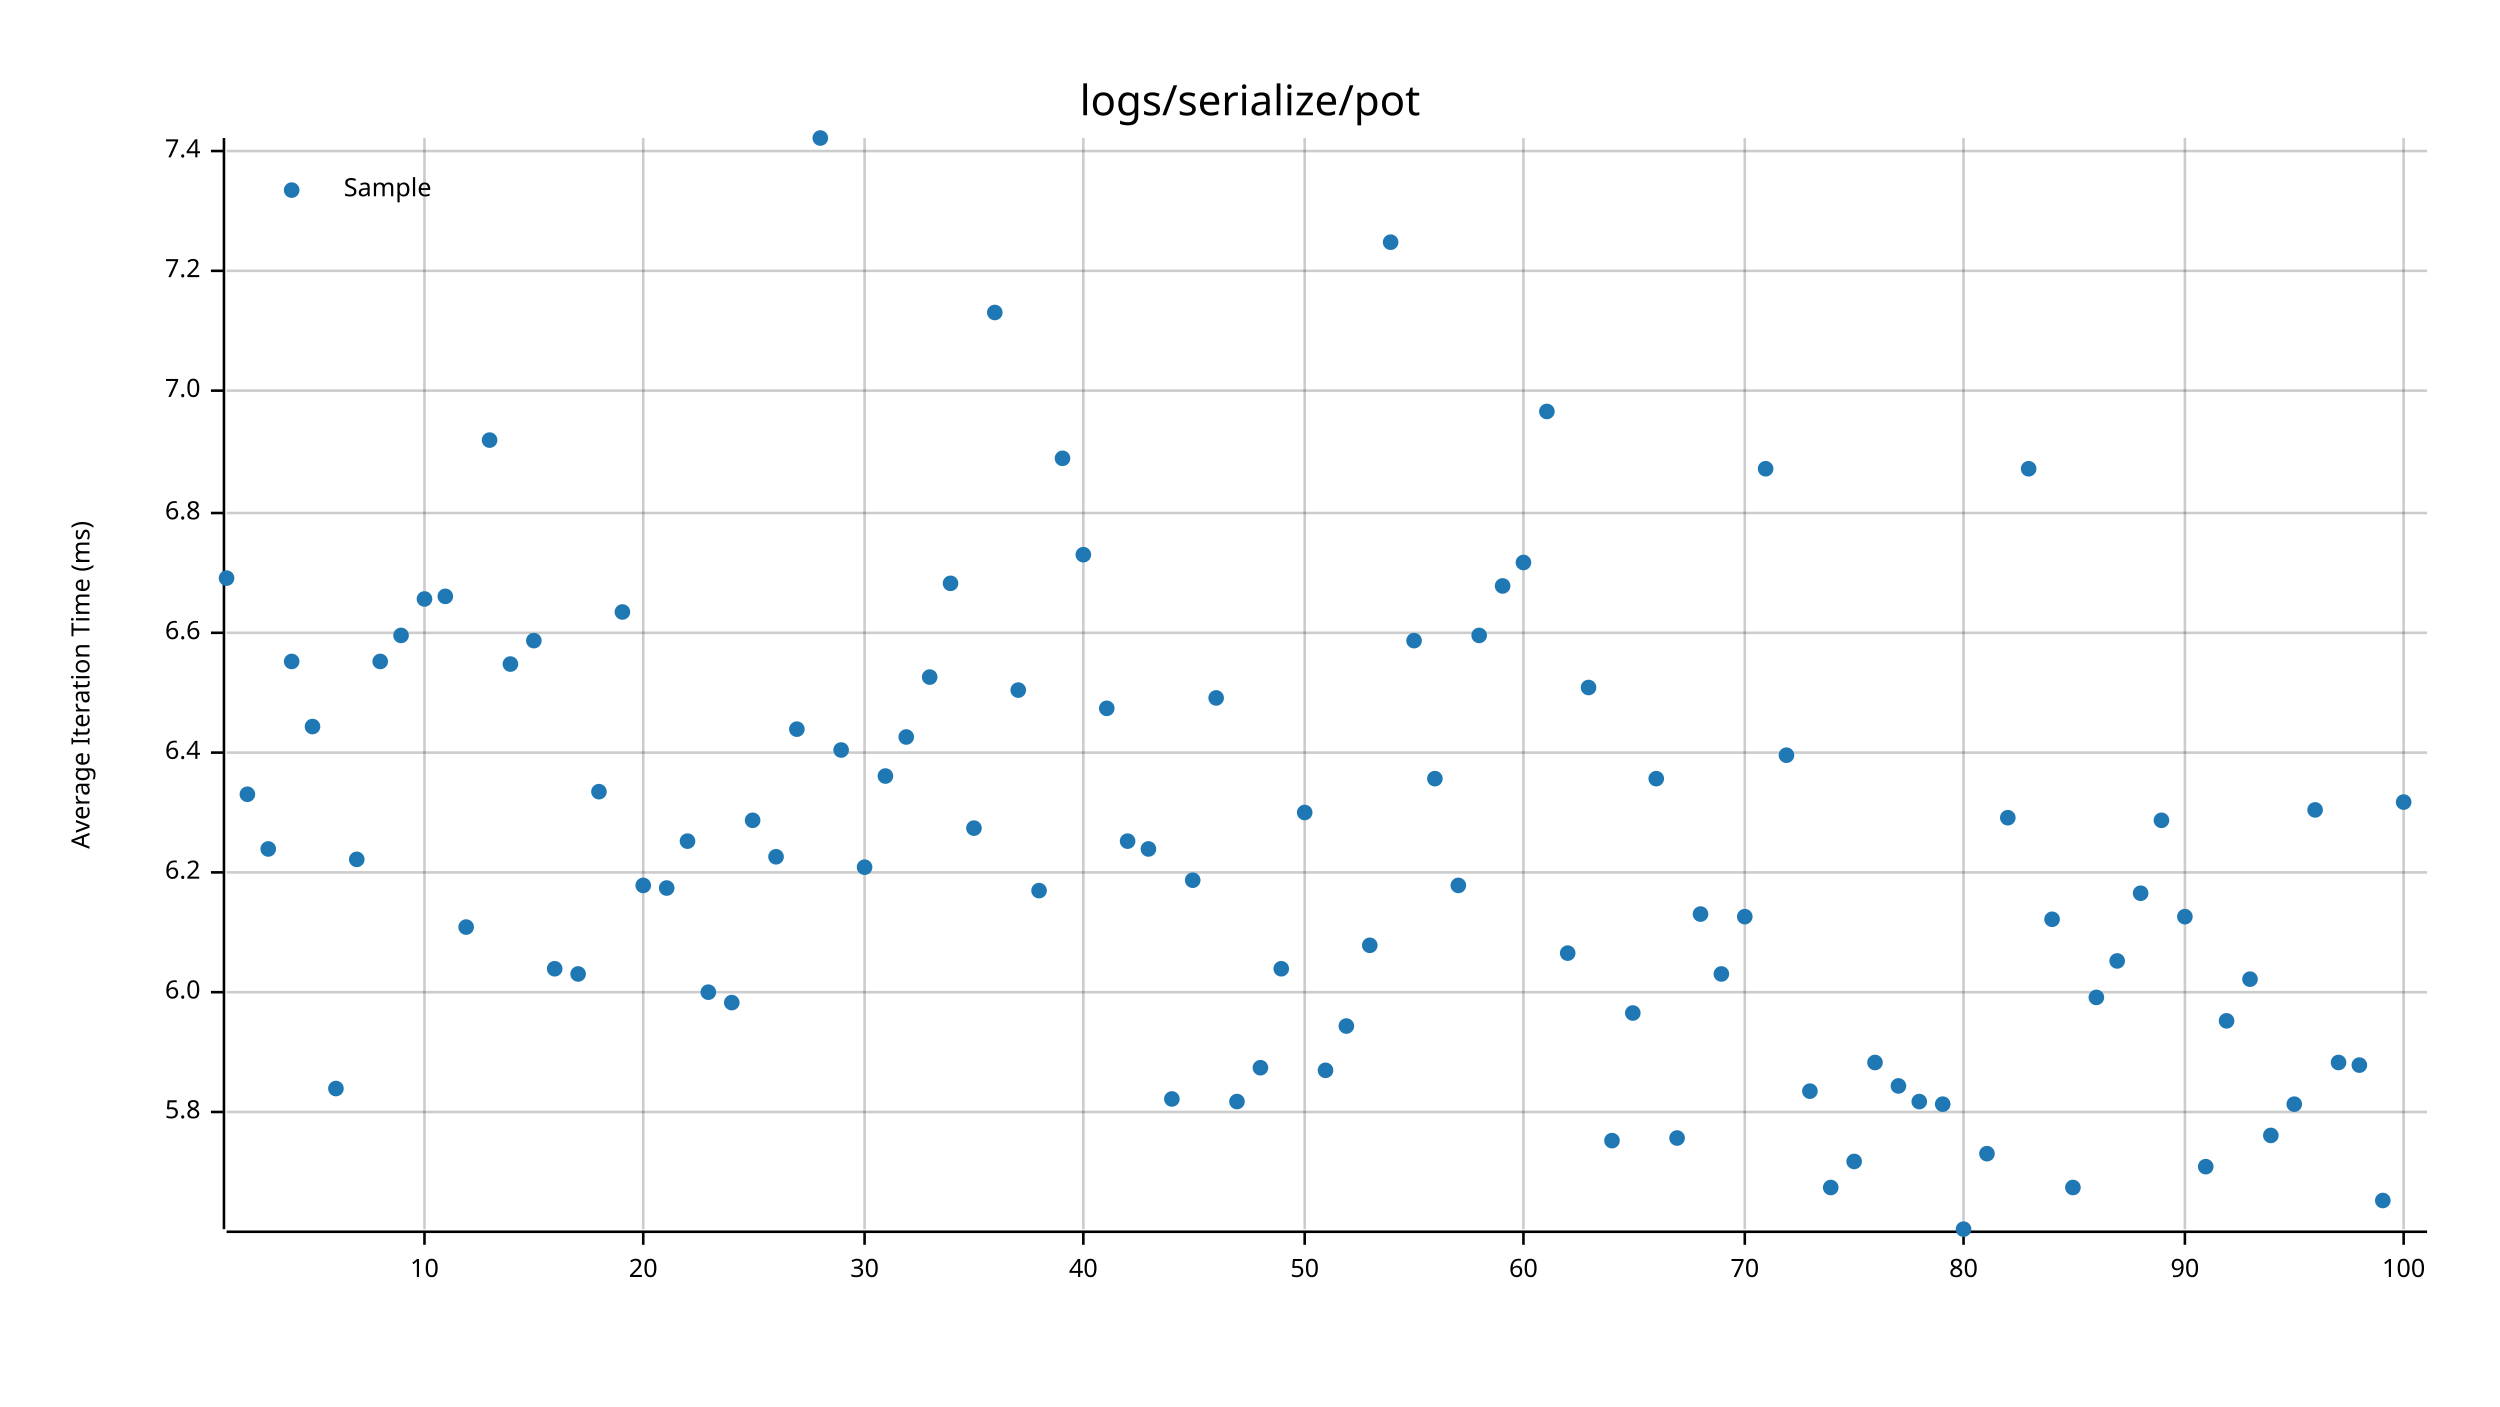
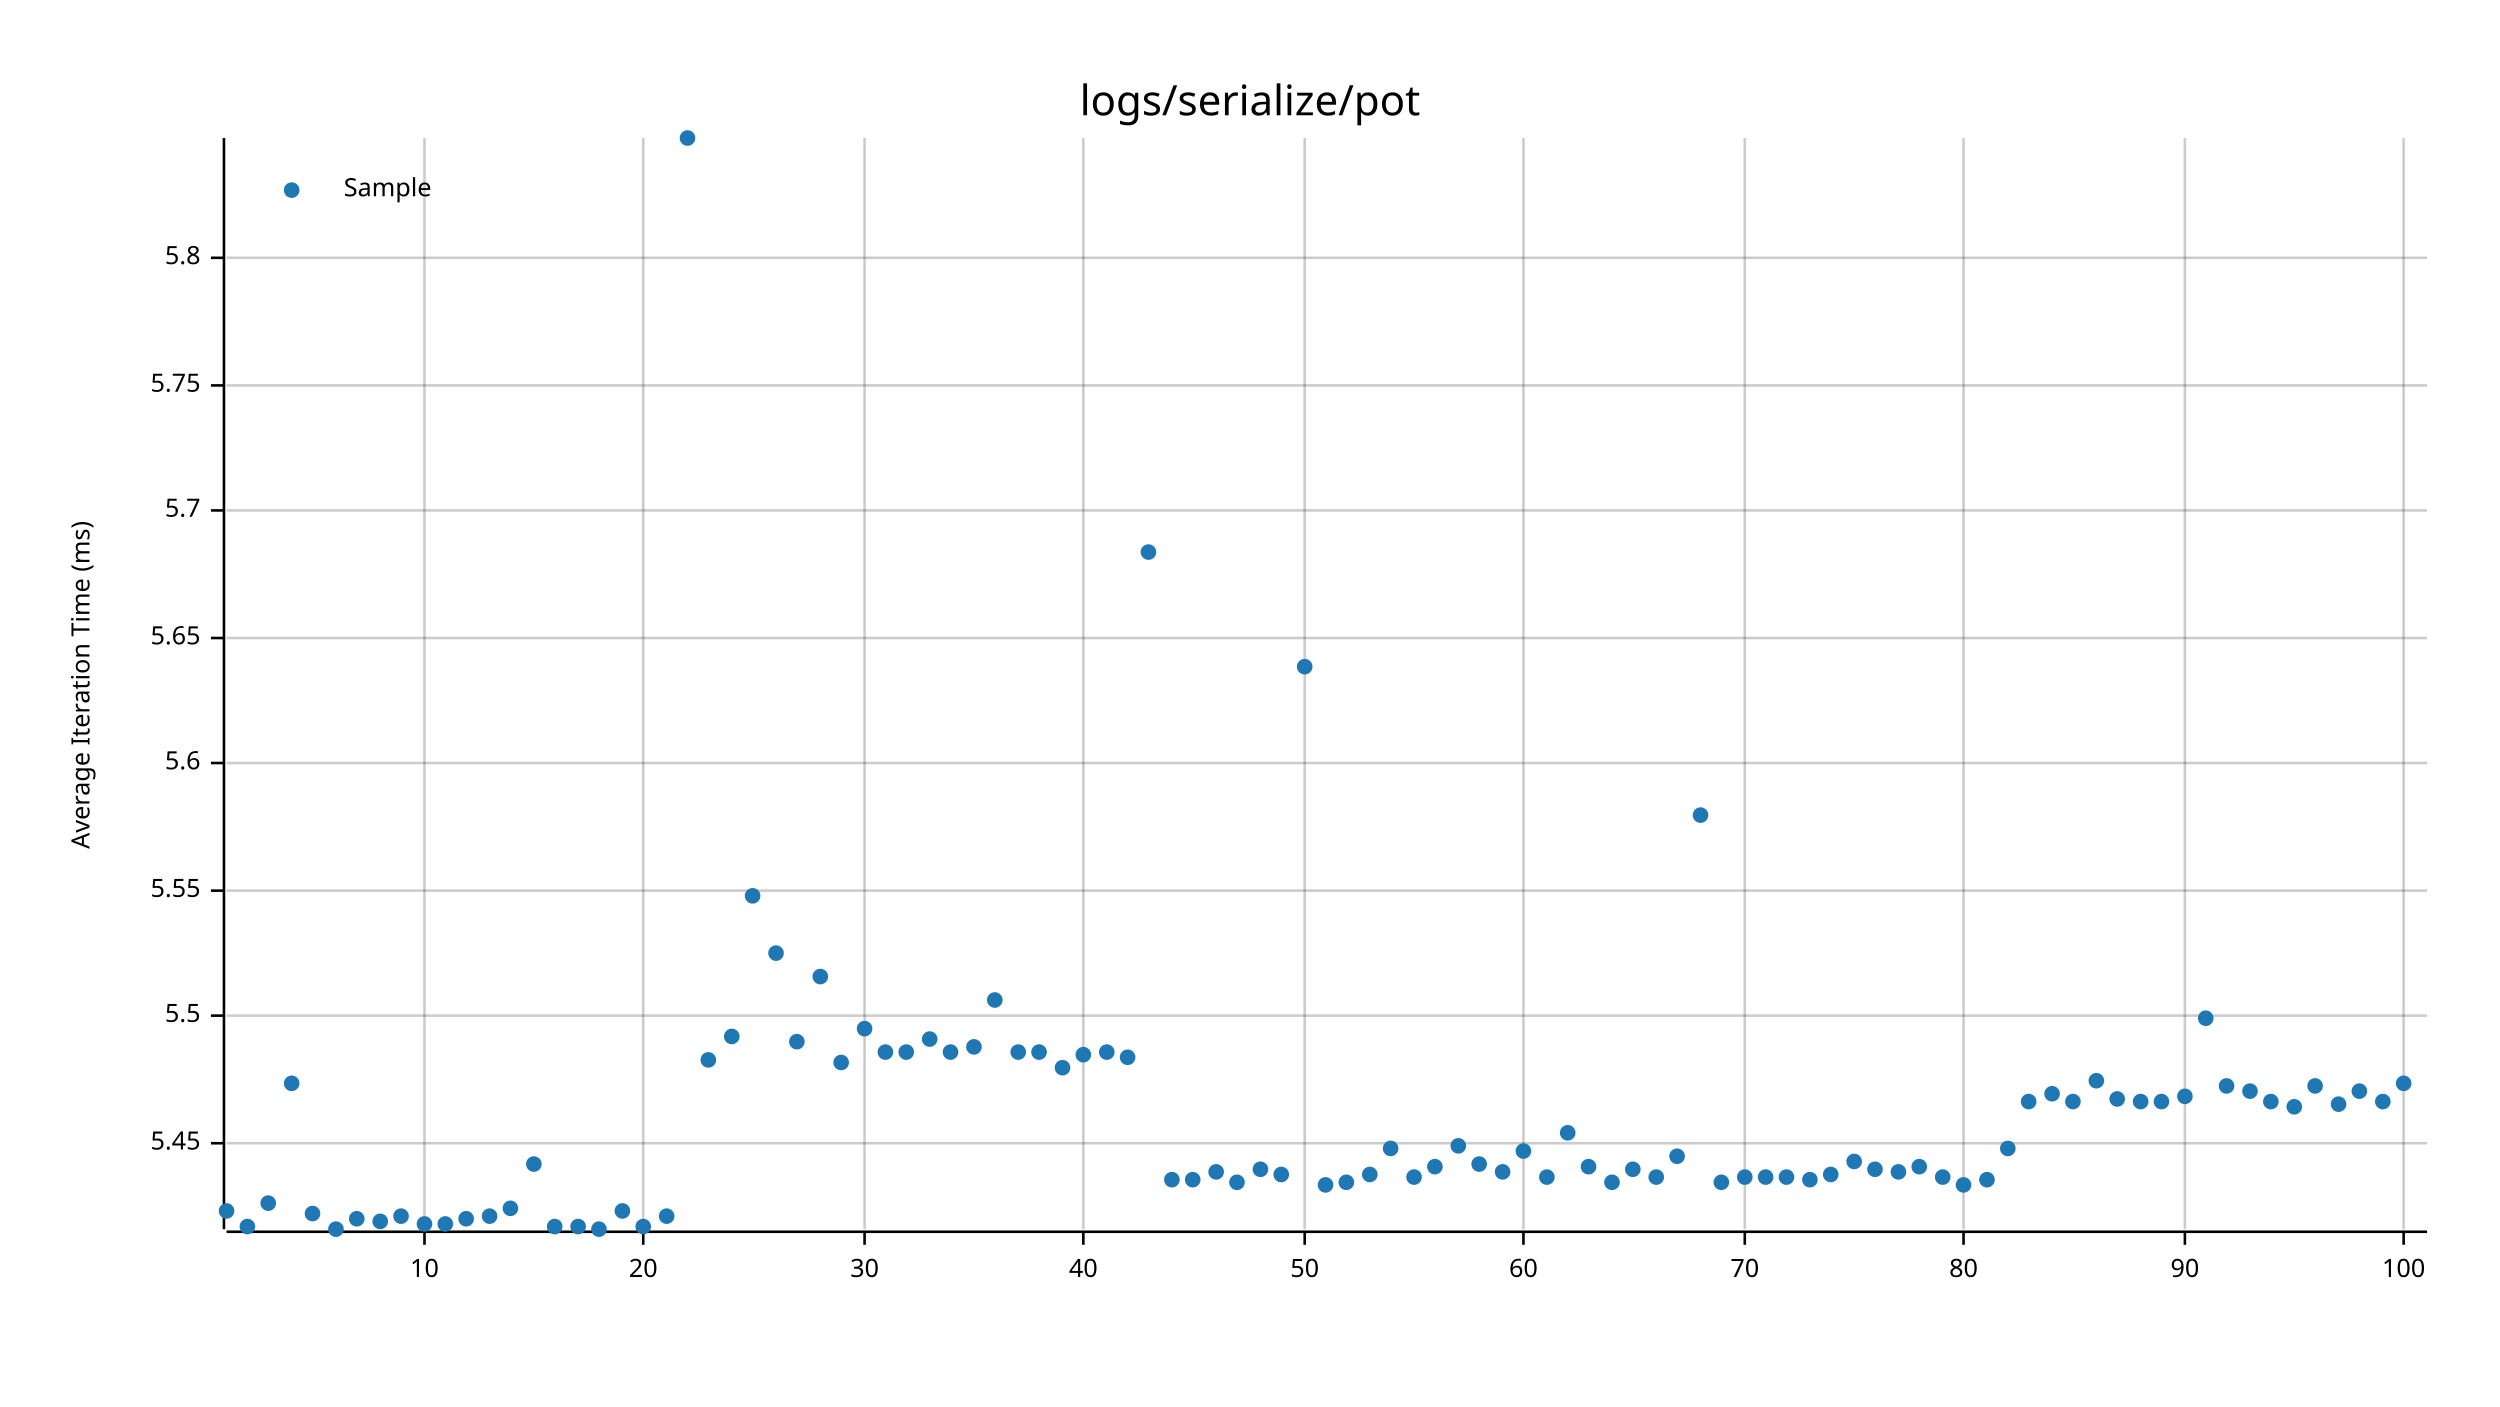
<svg xmlns="http://www.w3.org/2000/svg" style="background-color:#EEE;" width="960" height="540" viewBox="0 0 960 540">
  <text x="480" y="32" dy="0.76em" text-anchor="middle" font-family="sans-serif" font-size="16.129" opacity="1" fill="#000000">
logs/serialize/pot
</text>
  <text x="27" y="263" dy="0.76em" text-anchor="middle" font-family="sans-serif" font-size="9.677" opacity="1" fill="#000000" transform="rotate(270, 27, 263)">
Average Iteration Time (ms)
</text>
  <line opacity="0.2" stroke="#000000" stroke-width="1" x1="163" y1="472" x2="163" y2="53" />
  <line opacity="0.2" stroke="#000000" stroke-width="1" x1="247" y1="472" x2="247" y2="53" />
  <line opacity="0.2" stroke="#000000" stroke-width="1" x1="332" y1="472" x2="332" y2="53" />
  <line opacity="0.2" stroke="#000000" stroke-width="1" x1="416" y1="472" x2="416" y2="53" />
  <line opacity="0.2" stroke="#000000" stroke-width="1" x1="501" y1="472" x2="501" y2="53" />
  <line opacity="0.2" stroke="#000000" stroke-width="1" x1="585" y1="472" x2="585" y2="53" />
  <line opacity="0.2" stroke="#000000" stroke-width="1" x1="670" y1="472" x2="670" y2="53" />
  <line opacity="0.2" stroke="#000000" stroke-width="1" x1="754" y1="472" x2="754" y2="53" />
  <line opacity="0.2" stroke="#000000" stroke-width="1" x1="839" y1="472" x2="839" y2="53" />
  <line opacity="0.2" stroke="#000000" stroke-width="1" x1="923" y1="472" x2="923" y2="53" />
-   <line opacity="0.2" stroke="#000000" stroke-width="1" x1="87" y1="427" x2="932" y2="427" />
-   <line opacity="0.2" stroke="#000000" stroke-width="1" x1="87" y1="381" x2="932" y2="381" />
-   <line opacity="0.2" stroke="#000000" stroke-width="1" x1="87" y1="335" x2="932" y2="335" />
-   <line opacity="0.2" stroke="#000000" stroke-width="1" x1="87" y1="289" x2="932" y2="289" />
-   <line opacity="0.2" stroke="#000000" stroke-width="1" x1="87" y1="243" x2="932" y2="243" />
-   <line opacity="0.2" stroke="#000000" stroke-width="1" x1="87" y1="197" x2="932" y2="197" />
-   <line opacity="0.2" stroke="#000000" stroke-width="1" x1="87" y1="150" x2="932" y2="150" />
-   <line opacity="0.2" stroke="#000000" stroke-width="1" x1="87" y1="104" x2="932" y2="104" />
-   <line opacity="0.2" stroke="#000000" stroke-width="1" x1="87" y1="58" x2="932" y2="58" />
+   <line opacity="0.2" stroke="#000000" stroke-width="1" x1="87" y1="439" x2="932" y2="439" />
+   <line opacity="0.2" stroke="#000000" stroke-width="1" x1="87" y1="390" x2="932" y2="390" />
+   <line opacity="0.2" stroke="#000000" stroke-width="1" x1="87" y1="342" x2="932" y2="342" />
+   <line opacity="0.2" stroke="#000000" stroke-width="1" x1="87" y1="293" x2="932" y2="293" />
+   <line opacity="0.2" stroke="#000000" stroke-width="1" x1="87" y1="245" x2="932" y2="245" />
+   <line opacity="0.2" stroke="#000000" stroke-width="1" x1="87" y1="196" x2="932" y2="196" />
+   <line opacity="0.2" stroke="#000000" stroke-width="1" x1="87" y1="148" x2="932" y2="148" />
+   <line opacity="0.2" stroke="#000000" stroke-width="1" x1="87" y1="99" x2="932" y2="99" />
  <polyline fill="none" opacity="1" stroke="#000000" stroke-width="1" points="86,53 86,472 " />
-   <text x="77" y="427" dy="0.5ex" text-anchor="end" font-family="sans-serif" font-size="9.677" opacity="1" fill="#000000">
+   <text x="77" y="439" dy="0.5ex" text-anchor="end" font-family="sans-serif" font-size="9.677" opacity="1" fill="#000000">
+ 5.45
+ </text>
+   <polyline fill="none" opacity="1" stroke="#000000" stroke-width="1" points="81,439 86,439 " />
+   <text x="77" y="390" dy="0.5ex" text-anchor="end" font-family="sans-serif" font-size="9.677" opacity="1" fill="#000000">
+ 5.5
+ </text>
+   <polyline fill="none" opacity="1" stroke="#000000" stroke-width="1" points="81,390 86,390 " />
+   <text x="77" y="342" dy="0.5ex" text-anchor="end" font-family="sans-serif" font-size="9.677" opacity="1" fill="#000000">
+ 5.55
+ </text>
+   <polyline fill="none" opacity="1" stroke="#000000" stroke-width="1" points="81,342 86,342 " />
+   <text x="77" y="293" dy="0.5ex" text-anchor="end" font-family="sans-serif" font-size="9.677" opacity="1" fill="#000000">
+ 5.6
+ </text>
+   <polyline fill="none" opacity="1" stroke="#000000" stroke-width="1" points="81,293 86,293 " />
+   <text x="77" y="245" dy="0.5ex" text-anchor="end" font-family="sans-serif" font-size="9.677" opacity="1" fill="#000000">
+ 5.65
+ </text>
+   <polyline fill="none" opacity="1" stroke="#000000" stroke-width="1" points="81,245 86,245 " />
+   <text x="77" y="196" dy="0.5ex" text-anchor="end" font-family="sans-serif" font-size="9.677" opacity="1" fill="#000000">
+ 5.7
+ </text>
+   <polyline fill="none" opacity="1" stroke="#000000" stroke-width="1" points="81,196 86,196 " />
+   <text x="77" y="148" dy="0.5ex" text-anchor="end" font-family="sans-serif" font-size="9.677" opacity="1" fill="#000000">
+ 5.75
+ </text>
+   <polyline fill="none" opacity="1" stroke="#000000" stroke-width="1" points="81,148 86,148 " />
+   <text x="77" y="99" dy="0.5ex" text-anchor="end" font-family="sans-serif" font-size="9.677" opacity="1" fill="#000000">
5.8
</text>
-   <polyline fill="none" opacity="1" stroke="#000000" stroke-width="1" points="81,427 86,427 " />
-   <text x="77" y="381" dy="0.5ex" text-anchor="end" font-family="sans-serif" font-size="9.677" opacity="1" fill="#000000">
- 6.0
- </text>
-   <polyline fill="none" opacity="1" stroke="#000000" stroke-width="1" points="81,381 86,381 " />
-   <text x="77" y="335" dy="0.5ex" text-anchor="end" font-family="sans-serif" font-size="9.677" opacity="1" fill="#000000">
- 6.2
- </text>
-   <polyline fill="none" opacity="1" stroke="#000000" stroke-width="1" points="81,335 86,335 " />
-   <text x="77" y="289" dy="0.5ex" text-anchor="end" font-family="sans-serif" font-size="9.677" opacity="1" fill="#000000">
- 6.4
- </text>
-   <polyline fill="none" opacity="1" stroke="#000000" stroke-width="1" points="81,289 86,289 " />
-   <text x="77" y="243" dy="0.5ex" text-anchor="end" font-family="sans-serif" font-size="9.677" opacity="1" fill="#000000">
- 6.6
- </text>
-   <polyline fill="none" opacity="1" stroke="#000000" stroke-width="1" points="81,243 86,243 " />
-   <text x="77" y="197" dy="0.5ex" text-anchor="end" font-family="sans-serif" font-size="9.677" opacity="1" fill="#000000">
- 6.8
- </text>
-   <polyline fill="none" opacity="1" stroke="#000000" stroke-width="1" points="81,197 86,197 " />
-   <text x="77" y="150" dy="0.5ex" text-anchor="end" font-family="sans-serif" font-size="9.677" opacity="1" fill="#000000">
- 7.0
- </text>
-   <polyline fill="none" opacity="1" stroke="#000000" stroke-width="1" points="81,150 86,150 " />
-   <text x="77" y="104" dy="0.5ex" text-anchor="end" font-family="sans-serif" font-size="9.677" opacity="1" fill="#000000">
- 7.2
- </text>
-   <polyline fill="none" opacity="1" stroke="#000000" stroke-width="1" points="81,104 86,104 " />
-   <text x="77" y="58" dy="0.5ex" text-anchor="end" font-family="sans-serif" font-size="9.677" opacity="1" fill="#000000">
- 7.4
- </text>
-   <polyline fill="none" opacity="1" stroke="#000000" stroke-width="1" points="81,58 86,58 " />
+   <polyline fill="none" opacity="1" stroke="#000000" stroke-width="1" points="81,99 86,99 " />
  <polyline fill="none" opacity="1" stroke="#000000" stroke-width="1" points="87,473 932,473 " />
  <text x="163" y="483" dy="0.76em" text-anchor="middle" font-family="sans-serif" font-size="9.677" opacity="1" fill="#000000">
10
</text>
  <polyline fill="none" opacity="1" stroke="#000000" stroke-width="1" points="163,473 163,478 " />
  <text x="247" y="483" dy="0.76em" text-anchor="middle" font-family="sans-serif" font-size="9.677" opacity="1" fill="#000000">
20
</text>
  <polyline fill="none" opacity="1" stroke="#000000" stroke-width="1" points="247,473 247,478 " />
  <text x="332" y="483" dy="0.76em" text-anchor="middle" font-family="sans-serif" font-size="9.677" opacity="1" fill="#000000">
30
</text>
  <polyline fill="none" opacity="1" stroke="#000000" stroke-width="1" points="332,473 332,478 " />
  <text x="416" y="483" dy="0.76em" text-anchor="middle" font-family="sans-serif" font-size="9.677" opacity="1" fill="#000000">
40
</text>
  <polyline fill="none" opacity="1" stroke="#000000" stroke-width="1" points="416,473 416,478 " />
  <text x="501" y="483" dy="0.76em" text-anchor="middle" font-family="sans-serif" font-size="9.677" opacity="1" fill="#000000">
50
</text>
  <polyline fill="none" opacity="1" stroke="#000000" stroke-width="1" points="501,473 501,478 " />
  <text x="585" y="483" dy="0.76em" text-anchor="middle" font-family="sans-serif" font-size="9.677" opacity="1" fill="#000000">
60
</text>
  <polyline fill="none" opacity="1" stroke="#000000" stroke-width="1" points="585,473 585,478 " />
  <text x="670" y="483" dy="0.76em" text-anchor="middle" font-family="sans-serif" font-size="9.677" opacity="1" fill="#000000">
70
</text>
  <polyline fill="none" opacity="1" stroke="#000000" stroke-width="1" points="670,473 670,478 " />
  <text x="754" y="483" dy="0.76em" text-anchor="middle" font-family="sans-serif" font-size="9.677" opacity="1" fill="#000000">
80
</text>
  <polyline fill="none" opacity="1" stroke="#000000" stroke-width="1" points="754,473 754,478 " />
  <text x="839" y="483" dy="0.76em" text-anchor="middle" font-family="sans-serif" font-size="9.677" opacity="1" fill="#000000">
90
</text>
  <polyline fill="none" opacity="1" stroke="#000000" stroke-width="1" points="839,473 839,478 " />
  <text x="923" y="483" dy="0.76em" text-anchor="middle" font-family="sans-serif" font-size="9.677" opacity="1" fill="#000000">
100
</text>
  <polyline fill="none" opacity="1" stroke="#000000" stroke-width="1" points="923,473 923,478 " />
-   <circle cx="87" cy="222" r="3" opacity="1" fill="#1F78B4" stroke="none" stroke-width="1" />
-   <circle cx="95" cy="305" r="3" opacity="1" fill="#1F78B4" stroke="none" stroke-width="1" />
-   <circle cx="103" cy="326" r="3" opacity="1" fill="#1F78B4" stroke="none" stroke-width="1" />
-   <circle cx="112" cy="254" r="3" opacity="1" fill="#1F78B4" stroke="none" stroke-width="1" />
-   <circle cx="120" cy="279" r="3" opacity="1" fill="#1F78B4" stroke="none" stroke-width="1" />
-   <circle cx="129" cy="418" r="3" opacity="1" fill="#1F78B4" stroke="none" stroke-width="1" />
-   <circle cx="137" cy="330" r="3" opacity="1" fill="#1F78B4" stroke="none" stroke-width="1" />
-   <circle cx="146" cy="254" r="3" opacity="1" fill="#1F78B4" stroke="none" stroke-width="1" />
-   <circle cx="154" cy="244" r="3" opacity="1" fill="#1F78B4" stroke="none" stroke-width="1" />
-   <circle cx="163" cy="230" r="3" opacity="1" fill="#1F78B4" stroke="none" stroke-width="1" />
-   <circle cx="171" cy="229" r="3" opacity="1" fill="#1F78B4" stroke="none" stroke-width="1" />
-   <circle cx="179" cy="356" r="3" opacity="1" fill="#1F78B4" stroke="none" stroke-width="1" />
-   <circle cx="188" cy="169" r="3" opacity="1" fill="#1F78B4" stroke="none" stroke-width="1" />
-   <circle cx="196" cy="255" r="3" opacity="1" fill="#1F78B4" stroke="none" stroke-width="1" />
-   <circle cx="205" cy="246" r="3" opacity="1" fill="#1F78B4" stroke="none" stroke-width="1" />
-   <circle cx="213" cy="372" r="3" opacity="1" fill="#1F78B4" stroke="none" stroke-width="1" />
-   <circle cx="222" cy="374" r="3" opacity="1" fill="#1F78B4" stroke="none" stroke-width="1" />
-   <circle cx="230" cy="304" r="3" opacity="1" fill="#1F78B4" stroke="none" stroke-width="1" />
-   <circle cx="239" cy="235" r="3" opacity="1" fill="#1F78B4" stroke="none" stroke-width="1" />
-   <circle cx="247" cy="340" r="3" opacity="1" fill="#1F78B4" stroke="none" stroke-width="1" />
-   <circle cx="256" cy="341" r="3" opacity="1" fill="#1F78B4" stroke="none" stroke-width="1" />
-   <circle cx="264" cy="323" r="3" opacity="1" fill="#1F78B4" stroke="none" stroke-width="1" />
-   <circle cx="272" cy="381" r="3" opacity="1" fill="#1F78B4" stroke="none" stroke-width="1" />
-   <circle cx="281" cy="385" r="3" opacity="1" fill="#1F78B4" stroke="none" stroke-width="1" />
-   <circle cx="289" cy="315" r="3" opacity="1" fill="#1F78B4" stroke="none" stroke-width="1" />
-   <circle cx="298" cy="329" r="3" opacity="1" fill="#1F78B4" stroke="none" stroke-width="1" />
-   <circle cx="306" cy="280" r="3" opacity="1" fill="#1F78B4" stroke="none" stroke-width="1" />
-   <circle cx="315" cy="53" r="3" opacity="1" fill="#1F78B4" stroke="none" stroke-width="1" />
-   <circle cx="323" cy="288" r="3" opacity="1" fill="#1F78B4" stroke="none" stroke-width="1" />
-   <circle cx="332" cy="333" r="3" opacity="1" fill="#1F78B4" stroke="none" stroke-width="1" />
-   <circle cx="340" cy="298" r="3" opacity="1" fill="#1F78B4" stroke="none" stroke-width="1" />
-   <circle cx="348" cy="283" r="3" opacity="1" fill="#1F78B4" stroke="none" stroke-width="1" />
-   <circle cx="357" cy="260" r="3" opacity="1" fill="#1F78B4" stroke="none" stroke-width="1" />
-   <circle cx="365" cy="224" r="3" opacity="1" fill="#1F78B4" stroke="none" stroke-width="1" />
-   <circle cx="374" cy="318" r="3" opacity="1" fill="#1F78B4" stroke="none" stroke-width="1" />
-   <circle cx="382" cy="120" r="3" opacity="1" fill="#1F78B4" stroke="none" stroke-width="1" />
-   <circle cx="391" cy="265" r="3" opacity="1" fill="#1F78B4" stroke="none" stroke-width="1" />
-   <circle cx="399" cy="342" r="3" opacity="1" fill="#1F78B4" stroke="none" stroke-width="1" />
-   <circle cx="408" cy="176" r="3" opacity="1" fill="#1F78B4" stroke="none" stroke-width="1" />
-   <circle cx="416" cy="213" r="3" opacity="1" fill="#1F78B4" stroke="none" stroke-width="1" />
-   <circle cx="425" cy="272" r="3" opacity="1" fill="#1F78B4" stroke="none" stroke-width="1" />
-   <circle cx="433" cy="323" r="3" opacity="1" fill="#1F78B4" stroke="none" stroke-width="1" />
-   <circle cx="441" cy="326" r="3" opacity="1" fill="#1F78B4" stroke="none" stroke-width="1" />
-   <circle cx="450" cy="422" r="3" opacity="1" fill="#1F78B4" stroke="none" stroke-width="1" />
-   <circle cx="458" cy="338" r="3" opacity="1" fill="#1F78B4" stroke="none" stroke-width="1" />
-   <circle cx="467" cy="268" r="3" opacity="1" fill="#1F78B4" stroke="none" stroke-width="1" />
-   <circle cx="475" cy="423" r="3" opacity="1" fill="#1F78B4" stroke="none" stroke-width="1" />
-   <circle cx="484" cy="410" r="3" opacity="1" fill="#1F78B4" stroke="none" stroke-width="1" />
-   <circle cx="492" cy="372" r="3" opacity="1" fill="#1F78B4" stroke="none" stroke-width="1" />
-   <circle cx="501" cy="312" r="3" opacity="1" fill="#1F78B4" stroke="none" stroke-width="1" />
-   <circle cx="509" cy="411" r="3" opacity="1" fill="#1F78B4" stroke="none" stroke-width="1" />
-   <circle cx="517" cy="394" r="3" opacity="1" fill="#1F78B4" stroke="none" stroke-width="1" />
-   <circle cx="526" cy="363" r="3" opacity="1" fill="#1F78B4" stroke="none" stroke-width="1" />
-   <circle cx="534" cy="93" r="3" opacity="1" fill="#1F78B4" stroke="none" stroke-width="1" />
-   <circle cx="543" cy="246" r="3" opacity="1" fill="#1F78B4" stroke="none" stroke-width="1" />
-   <circle cx="551" cy="299" r="3" opacity="1" fill="#1F78B4" stroke="none" stroke-width="1" />
-   <circle cx="560" cy="340" r="3" opacity="1" fill="#1F78B4" stroke="none" stroke-width="1" />
-   <circle cx="568" cy="244" r="3" opacity="1" fill="#1F78B4" stroke="none" stroke-width="1" />
-   <circle cx="577" cy="225" r="3" opacity="1" fill="#1F78B4" stroke="none" stroke-width="1" />
-   <circle cx="585" cy="216" r="3" opacity="1" fill="#1F78B4" stroke="none" stroke-width="1" />
-   <circle cx="594" cy="158" r="3" opacity="1" fill="#1F78B4" stroke="none" stroke-width="1" />
-   <circle cx="602" cy="366" r="3" opacity="1" fill="#1F78B4" stroke="none" stroke-width="1" />
-   <circle cx="610" cy="264" r="3" opacity="1" fill="#1F78B4" stroke="none" stroke-width="1" />
-   <circle cx="619" cy="438" r="3" opacity="1" fill="#1F78B4" stroke="none" stroke-width="1" />
-   <circle cx="627" cy="389" r="3" opacity="1" fill="#1F78B4" stroke="none" stroke-width="1" />
-   <circle cx="636" cy="299" r="3" opacity="1" fill="#1F78B4" stroke="none" stroke-width="1" />
-   <circle cx="644" cy="437" r="3" opacity="1" fill="#1F78B4" stroke="none" stroke-width="1" />
-   <circle cx="653" cy="351" r="3" opacity="1" fill="#1F78B4" stroke="none" stroke-width="1" />
-   <circle cx="661" cy="374" r="3" opacity="1" fill="#1F78B4" stroke="none" stroke-width="1" />
-   <circle cx="670" cy="352" r="3" opacity="1" fill="#1F78B4" stroke="none" stroke-width="1" />
-   <circle cx="678" cy="180" r="3" opacity="1" fill="#1F78B4" stroke="none" stroke-width="1" />
-   <circle cx="686" cy="290" r="3" opacity="1" fill="#1F78B4" stroke="none" stroke-width="1" />
-   <circle cx="695" cy="419" r="3" opacity="1" fill="#1F78B4" stroke="none" stroke-width="1" />
-   <circle cx="703" cy="456" r="3" opacity="1" fill="#1F78B4" stroke="none" stroke-width="1" />
+   <circle cx="87" cy="465" r="3" opacity="1" fill="#1F78B4" stroke="none" stroke-width="1" />
+   <circle cx="95" cy="471" r="3" opacity="1" fill="#1F78B4" stroke="none" stroke-width="1" />
+   <circle cx="103" cy="462" r="3" opacity="1" fill="#1F78B4" stroke="none" stroke-width="1" />
+   <circle cx="112" cy="416" r="3" opacity="1" fill="#1F78B4" stroke="none" stroke-width="1" />
+   <circle cx="120" cy="466" r="3" opacity="1" fill="#1F78B4" stroke="none" stroke-width="1" />
+   <circle cx="129" cy="472" r="3" opacity="1" fill="#1F78B4" stroke="none" stroke-width="1" />
+   <circle cx="137" cy="468" r="3" opacity="1" fill="#1F78B4" stroke="none" stroke-width="1" />
+   <circle cx="146" cy="469" r="3" opacity="1" fill="#1F78B4" stroke="none" stroke-width="1" />
+   <circle cx="154" cy="467" r="3" opacity="1" fill="#1F78B4" stroke="none" stroke-width="1" />
+   <circle cx="163" cy="470" r="3" opacity="1" fill="#1F78B4" stroke="none" stroke-width="1" />
+   <circle cx="171" cy="470" r="3" opacity="1" fill="#1F78B4" stroke="none" stroke-width="1" />
+   <circle cx="179" cy="468" r="3" opacity="1" fill="#1F78B4" stroke="none" stroke-width="1" />
+   <circle cx="188" cy="467" r="3" opacity="1" fill="#1F78B4" stroke="none" stroke-width="1" />
+   <circle cx="196" cy="464" r="3" opacity="1" fill="#1F78B4" stroke="none" stroke-width="1" />
+   <circle cx="205" cy="447" r="3" opacity="1" fill="#1F78B4" stroke="none" stroke-width="1" />
+   <circle cx="213" cy="471" r="3" opacity="1" fill="#1F78B4" stroke="none" stroke-width="1" />
+   <circle cx="222" cy="471" r="3" opacity="1" fill="#1F78B4" stroke="none" stroke-width="1" />
+   <circle cx="230" cy="472" r="3" opacity="1" fill="#1F78B4" stroke="none" stroke-width="1" />
+   <circle cx="239" cy="465" r="3" opacity="1" fill="#1F78B4" stroke="none" stroke-width="1" />
+   <circle cx="247" cy="471" r="3" opacity="1" fill="#1F78B4" stroke="none" stroke-width="1" />
+   <circle cx="256" cy="467" r="3" opacity="1" fill="#1F78B4" stroke="none" stroke-width="1" />
+   <circle cx="264" cy="53" r="3" opacity="1" fill="#1F78B4" stroke="none" stroke-width="1" />
+   <circle cx="272" cy="407" r="3" opacity="1" fill="#1F78B4" stroke="none" stroke-width="1" />
+   <circle cx="281" cy="398" r="3" opacity="1" fill="#1F78B4" stroke="none" stroke-width="1" />
+   <circle cx="289" cy="344" r="3" opacity="1" fill="#1F78B4" stroke="none" stroke-width="1" />
+   <circle cx="298" cy="366" r="3" opacity="1" fill="#1F78B4" stroke="none" stroke-width="1" />
+   <circle cx="306" cy="400" r="3" opacity="1" fill="#1F78B4" stroke="none" stroke-width="1" />
+   <circle cx="315" cy="375" r="3" opacity="1" fill="#1F78B4" stroke="none" stroke-width="1" />
+   <circle cx="323" cy="408" r="3" opacity="1" fill="#1F78B4" stroke="none" stroke-width="1" />
+   <circle cx="332" cy="395" r="3" opacity="1" fill="#1F78B4" stroke="none" stroke-width="1" />
+   <circle cx="340" cy="404" r="3" opacity="1" fill="#1F78B4" stroke="none" stroke-width="1" />
+   <circle cx="348" cy="404" r="3" opacity="1" fill="#1F78B4" stroke="none" stroke-width="1" />
+   <circle cx="357" cy="399" r="3" opacity="1" fill="#1F78B4" stroke="none" stroke-width="1" />
+   <circle cx="365" cy="404" r="3" opacity="1" fill="#1F78B4" stroke="none" stroke-width="1" />
+   <circle cx="374" cy="402" r="3" opacity="1" fill="#1F78B4" stroke="none" stroke-width="1" />
+   <circle cx="382" cy="384" r="3" opacity="1" fill="#1F78B4" stroke="none" stroke-width="1" />
+   <circle cx="391" cy="404" r="3" opacity="1" fill="#1F78B4" stroke="none" stroke-width="1" />
+   <circle cx="399" cy="404" r="3" opacity="1" fill="#1F78B4" stroke="none" stroke-width="1" />
+   <circle cx="408" cy="410" r="3" opacity="1" fill="#1F78B4" stroke="none" stroke-width="1" />
+   <circle cx="416" cy="405" r="3" opacity="1" fill="#1F78B4" stroke="none" stroke-width="1" />
+   <circle cx="425" cy="404" r="3" opacity="1" fill="#1F78B4" stroke="none" stroke-width="1" />
+   <circle cx="433" cy="406" r="3" opacity="1" fill="#1F78B4" stroke="none" stroke-width="1" />
+   <circle cx="441" cy="212" r="3" opacity="1" fill="#1F78B4" stroke="none" stroke-width="1" />
+   <circle cx="450" cy="453" r="3" opacity="1" fill="#1F78B4" stroke="none" stroke-width="1" />
+   <circle cx="458" cy="453" r="3" opacity="1" fill="#1F78B4" stroke="none" stroke-width="1" />
+   <circle cx="467" cy="450" r="3" opacity="1" fill="#1F78B4" stroke="none" stroke-width="1" />
+   <circle cx="475" cy="454" r="3" opacity="1" fill="#1F78B4" stroke="none" stroke-width="1" />
+   <circle cx="484" cy="449" r="3" opacity="1" fill="#1F78B4" stroke="none" stroke-width="1" />
+   <circle cx="492" cy="451" r="3" opacity="1" fill="#1F78B4" stroke="none" stroke-width="1" />
+   <circle cx="501" cy="256" r="3" opacity="1" fill="#1F78B4" stroke="none" stroke-width="1" />
+   <circle cx="509" cy="455" r="3" opacity="1" fill="#1F78B4" stroke="none" stroke-width="1" />
+   <circle cx="517" cy="454" r="3" opacity="1" fill="#1F78B4" stroke="none" stroke-width="1" />
+   <circle cx="526" cy="451" r="3" opacity="1" fill="#1F78B4" stroke="none" stroke-width="1" />
+   <circle cx="534" cy="441" r="3" opacity="1" fill="#1F78B4" stroke="none" stroke-width="1" />
+   <circle cx="543" cy="452" r="3" opacity="1" fill="#1F78B4" stroke="none" stroke-width="1" />
+   <circle cx="551" cy="448" r="3" opacity="1" fill="#1F78B4" stroke="none" stroke-width="1" />
+   <circle cx="560" cy="440" r="3" opacity="1" fill="#1F78B4" stroke="none" stroke-width="1" />
+   <circle cx="568" cy="447" r="3" opacity="1" fill="#1F78B4" stroke="none" stroke-width="1" />
+   <circle cx="577" cy="450" r="3" opacity="1" fill="#1F78B4" stroke="none" stroke-width="1" />
+   <circle cx="585" cy="442" r="3" opacity="1" fill="#1F78B4" stroke="none" stroke-width="1" />
+   <circle cx="594" cy="452" r="3" opacity="1" fill="#1F78B4" stroke="none" stroke-width="1" />
+   <circle cx="602" cy="435" r="3" opacity="1" fill="#1F78B4" stroke="none" stroke-width="1" />
+   <circle cx="610" cy="448" r="3" opacity="1" fill="#1F78B4" stroke="none" stroke-width="1" />
+   <circle cx="619" cy="454" r="3" opacity="1" fill="#1F78B4" stroke="none" stroke-width="1" />
+   <circle cx="627" cy="449" r="3" opacity="1" fill="#1F78B4" stroke="none" stroke-width="1" />
+   <circle cx="636" cy="452" r="3" opacity="1" fill="#1F78B4" stroke="none" stroke-width="1" />
+   <circle cx="644" cy="444" r="3" opacity="1" fill="#1F78B4" stroke="none" stroke-width="1" />
+   <circle cx="653" cy="313" r="3" opacity="1" fill="#1F78B4" stroke="none" stroke-width="1" />
+   <circle cx="661" cy="454" r="3" opacity="1" fill="#1F78B4" stroke="none" stroke-width="1" />
+   <circle cx="670" cy="452" r="3" opacity="1" fill="#1F78B4" stroke="none" stroke-width="1" />
+   <circle cx="678" cy="452" r="3" opacity="1" fill="#1F78B4" stroke="none" stroke-width="1" />
+   <circle cx="686" cy="452" r="3" opacity="1" fill="#1F78B4" stroke="none" stroke-width="1" />
+   <circle cx="695" cy="453" r="3" opacity="1" fill="#1F78B4" stroke="none" stroke-width="1" />
+   <circle cx="703" cy="451" r="3" opacity="1" fill="#1F78B4" stroke="none" stroke-width="1" />
  <circle cx="712" cy="446" r="3" opacity="1" fill="#1F78B4" stroke="none" stroke-width="1" />
-   <circle cx="720" cy="408" r="3" opacity="1" fill="#1F78B4" stroke="none" stroke-width="1" />
-   <circle cx="729" cy="417" r="3" opacity="1" fill="#1F78B4" stroke="none" stroke-width="1" />
-   <circle cx="737" cy="423" r="3" opacity="1" fill="#1F78B4" stroke="none" stroke-width="1" />
-   <circle cx="746" cy="424" r="3" opacity="1" fill="#1F78B4" stroke="none" stroke-width="1" />
-   <circle cx="754" cy="472" r="3" opacity="1" fill="#1F78B4" stroke="none" stroke-width="1" />
-   <circle cx="763" cy="443" r="3" opacity="1" fill="#1F78B4" stroke="none" stroke-width="1" />
-   <circle cx="771" cy="314" r="3" opacity="1" fill="#1F78B4" stroke="none" stroke-width="1" />
-   <circle cx="779" cy="180" r="3" opacity="1" fill="#1F78B4" stroke="none" stroke-width="1" />
-   <circle cx="788" cy="353" r="3" opacity="1" fill="#1F78B4" stroke="none" stroke-width="1" />
-   <circle cx="796" cy="456" r="3" opacity="1" fill="#1F78B4" stroke="none" stroke-width="1" />
-   <circle cx="805" cy="383" r="3" opacity="1" fill="#1F78B4" stroke="none" stroke-width="1" />
-   <circle cx="813" cy="369" r="3" opacity="1" fill="#1F78B4" stroke="none" stroke-width="1" />
-   <circle cx="822" cy="343" r="3" opacity="1" fill="#1F78B4" stroke="none" stroke-width="1" />
-   <circle cx="830" cy="315" r="3" opacity="1" fill="#1F78B4" stroke="none" stroke-width="1" />
-   <circle cx="839" cy="352" r="3" opacity="1" fill="#1F78B4" stroke="none" stroke-width="1" />
-   <circle cx="847" cy="448" r="3" opacity="1" fill="#1F78B4" stroke="none" stroke-width="1" />
-   <circle cx="855" cy="392" r="3" opacity="1" fill="#1F78B4" stroke="none" stroke-width="1" />
-   <circle cx="864" cy="376" r="3" opacity="1" fill="#1F78B4" stroke="none" stroke-width="1" />
-   <circle cx="872" cy="436" r="3" opacity="1" fill="#1F78B4" stroke="none" stroke-width="1" />
-   <circle cx="881" cy="424" r="3" opacity="1" fill="#1F78B4" stroke="none" stroke-width="1" />
-   <circle cx="889" cy="311" r="3" opacity="1" fill="#1F78B4" stroke="none" stroke-width="1" />
-   <circle cx="898" cy="408" r="3" opacity="1" fill="#1F78B4" stroke="none" stroke-width="1" />
-   <circle cx="906" cy="409" r="3" opacity="1" fill="#1F78B4" stroke="none" stroke-width="1" />
-   <circle cx="915" cy="461" r="3" opacity="1" fill="#1F78B4" stroke="none" stroke-width="1" />
-   <circle cx="923" cy="308" r="3" opacity="1" fill="#1F78B4" stroke="none" stroke-width="1" />
+   <circle cx="720" cy="449" r="3" opacity="1" fill="#1F78B4" stroke="none" stroke-width="1" />
+   <circle cx="729" cy="450" r="3" opacity="1" fill="#1F78B4" stroke="none" stroke-width="1" />
+   <circle cx="737" cy="448" r="3" opacity="1" fill="#1F78B4" stroke="none" stroke-width="1" />
+   <circle cx="746" cy="452" r="3" opacity="1" fill="#1F78B4" stroke="none" stroke-width="1" />
+   <circle cx="754" cy="455" r="3" opacity="1" fill="#1F78B4" stroke="none" stroke-width="1" />
+   <circle cx="763" cy="453" r="3" opacity="1" fill="#1F78B4" stroke="none" stroke-width="1" />
+   <circle cx="771" cy="441" r="3" opacity="1" fill="#1F78B4" stroke="none" stroke-width="1" />
+   <circle cx="779" cy="423" r="3" opacity="1" fill="#1F78B4" stroke="none" stroke-width="1" />
+   <circle cx="788" cy="420" r="3" opacity="1" fill="#1F78B4" stroke="none" stroke-width="1" />
+   <circle cx="796" cy="423" r="3" opacity="1" fill="#1F78B4" stroke="none" stroke-width="1" />
+   <circle cx="805" cy="415" r="3" opacity="1" fill="#1F78B4" stroke="none" stroke-width="1" />
+   <circle cx="813" cy="422" r="3" opacity="1" fill="#1F78B4" stroke="none" stroke-width="1" />
+   <circle cx="822" cy="423" r="3" opacity="1" fill="#1F78B4" stroke="none" stroke-width="1" />
+   <circle cx="830" cy="423" r="3" opacity="1" fill="#1F78B4" stroke="none" stroke-width="1" />
+   <circle cx="839" cy="421" r="3" opacity="1" fill="#1F78B4" stroke="none" stroke-width="1" />
+   <circle cx="847" cy="391" r="3" opacity="1" fill="#1F78B4" stroke="none" stroke-width="1" />
+   <circle cx="855" cy="417" r="3" opacity="1" fill="#1F78B4" stroke="none" stroke-width="1" />
+   <circle cx="864" cy="419" r="3" opacity="1" fill="#1F78B4" stroke="none" stroke-width="1" />
+   <circle cx="872" cy="423" r="3" opacity="1" fill="#1F78B4" stroke="none" stroke-width="1" />
+   <circle cx="881" cy="425" r="3" opacity="1" fill="#1F78B4" stroke="none" stroke-width="1" />
+   <circle cx="889" cy="417" r="3" opacity="1" fill="#1F78B4" stroke="none" stroke-width="1" />
+   <circle cx="898" cy="424" r="3" opacity="1" fill="#1F78B4" stroke="none" stroke-width="1" />
+   <circle cx="906" cy="419" r="3" opacity="1" fill="#1F78B4" stroke="none" stroke-width="1" />
+   <circle cx="915" cy="423" r="3" opacity="1" fill="#1F78B4" stroke="none" stroke-width="1" />
+   <circle cx="923" cy="416" r="3" opacity="1" fill="#1F78B4" stroke="none" stroke-width="1" />
  <text x="132" y="68" dy="0.76em" text-anchor="start" font-family="sans-serif" font-size="9.677" opacity="1" fill="#000000">
Sample
</text>
  <circle cx="112" cy="73" r="3" opacity="1" fill="#1F78B4" stroke="none" stroke-width="1" />
</svg>
